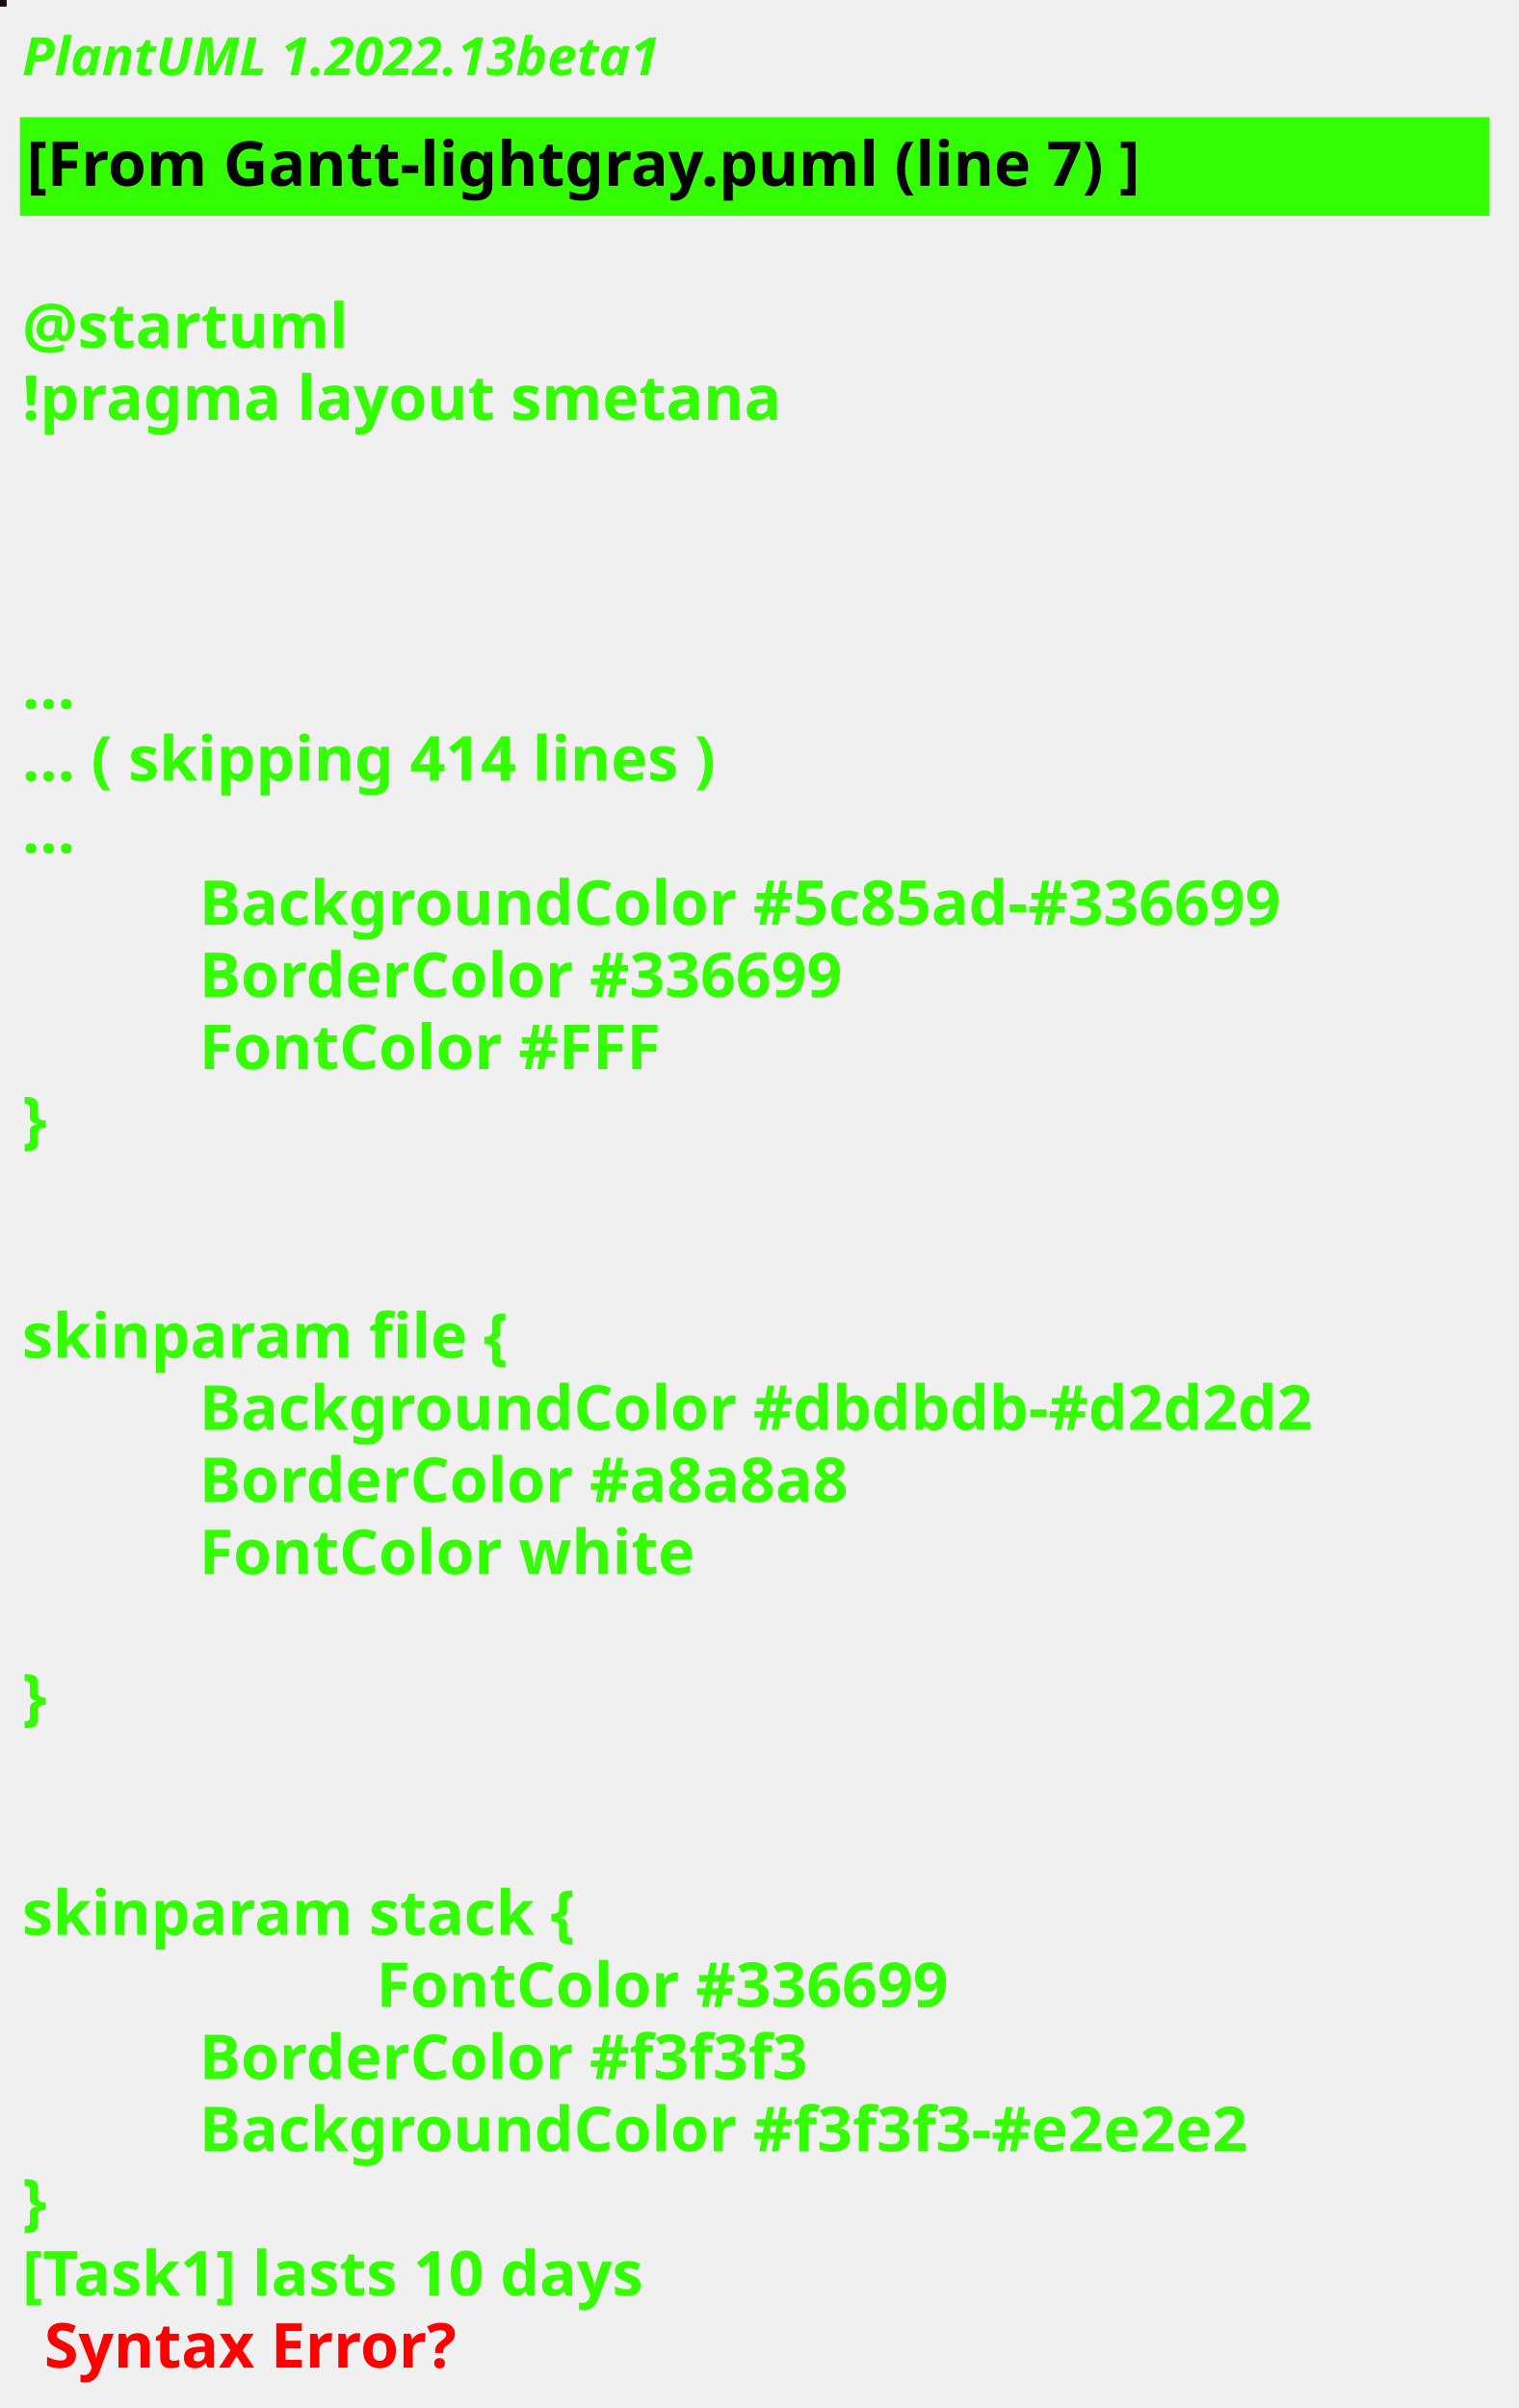
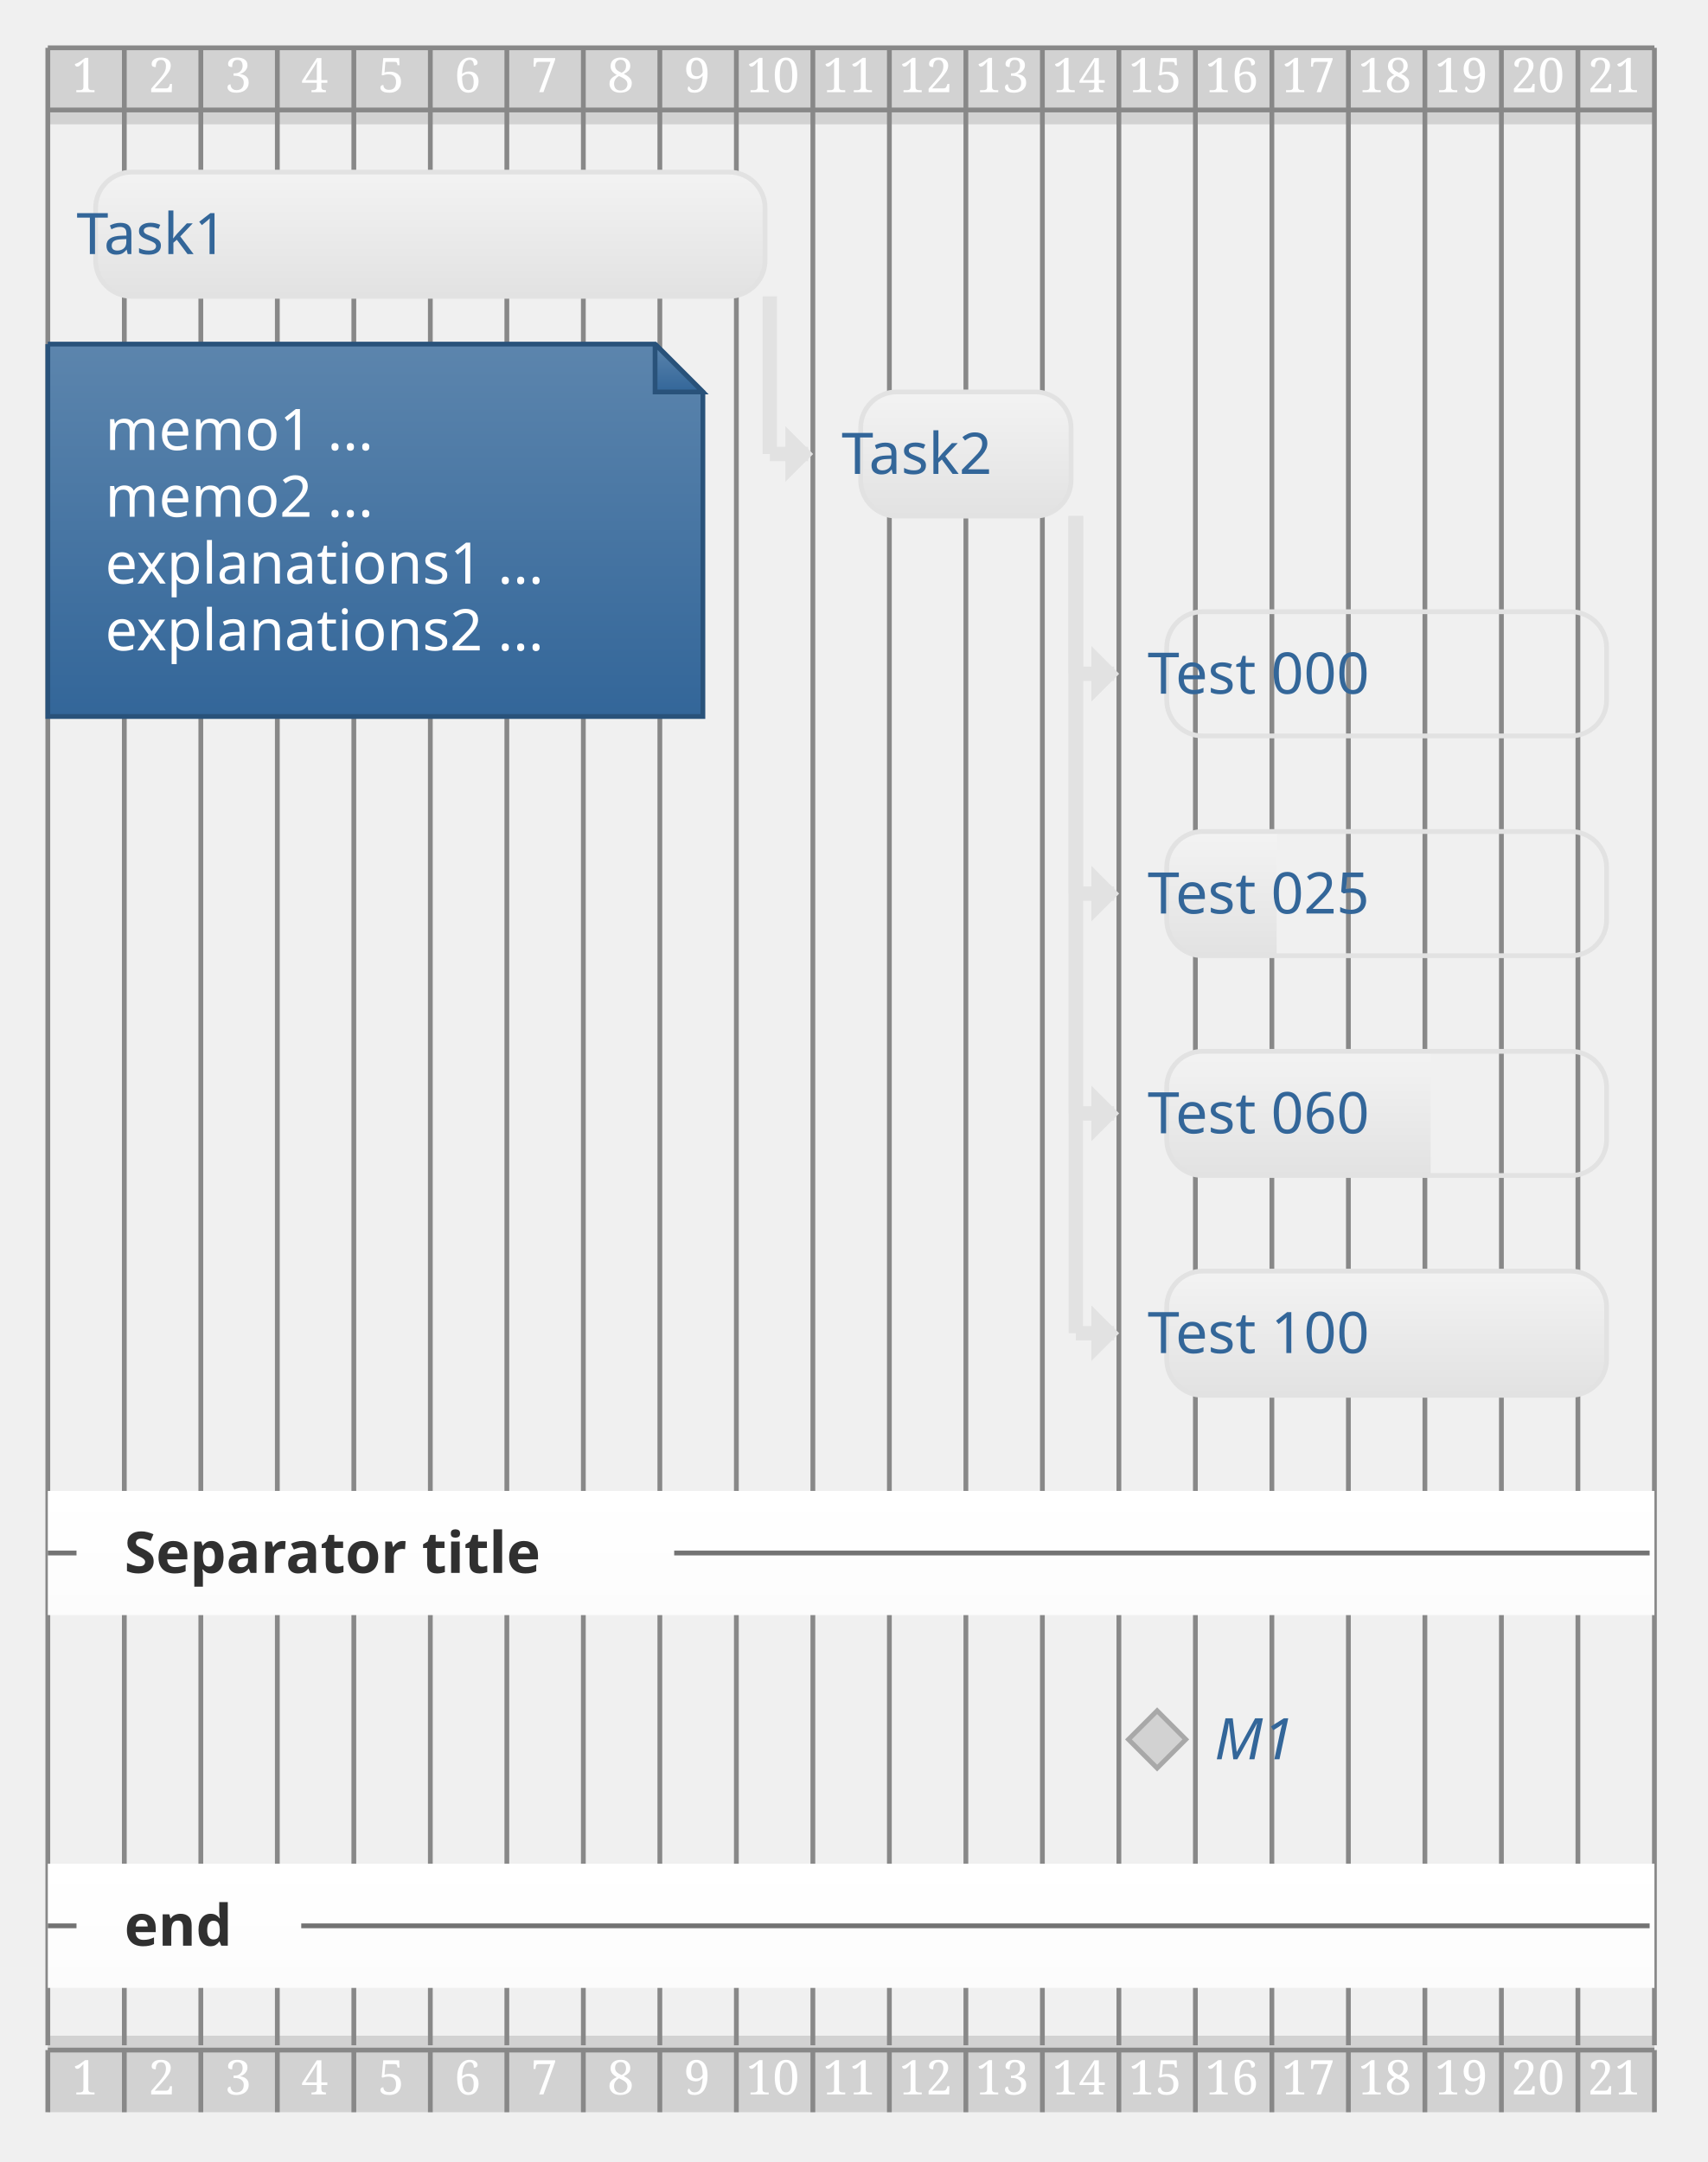
- <svg xmlns="http://www.w3.org/2000/svg" contentStyleType="text/css" height="544px" preserveAspectRatio="none" style="width:343px;height:544px;background:#000000;" version="1.1" viewBox="0 0 343 544" width="343px" zoomAndPan="magnify">
-   <defs />
+ <svg xmlns="http://www.w3.org/2000/svg" contentStyleType="text/css" height="471.875px" preserveAspectRatio="none" style="width:372px;height:471px;" version="1.1" viewBox="0 0 372 471" width="372.917px" zoomAndPan="magnify">
+   <defs>
+     <linearGradient id="gwntja7p5cz30" x1="50%" x2="50%" y1="0%" y2="100%">
+       <stop offset="0%" stop-color="#5C85AD" />
+       <stop offset="100%" stop-color="#336699" />
+     </linearGradient>
+     <linearGradient id="gwntja7p5cz31" x1="50%" x2="50%" y1="0%" y2="100%">
+       <stop offset="0%" stop-color="#F3F3F3" />
+       <stop offset="100%" stop-color="#E2E2E2" />
+     </linearGradient>
+     <linearGradient id="gwntja7p5cz32" x1="50%" x2="50%" y1="0%" y2="100%">
+       <stop offset="0%" stop-color="#FFFFFF" />
+       <stop offset="100%" stop-color="#FCFCFC" />
+     </linearGradient>
+   </defs>
  <g>
-     <rect fill="#190B06" height="1" style="stroke:#190B06;stroke-width:1.0;" width="1" x="0" y="0" />
-     <text fill="#33FF02" font-family="sans-serif" font-size="12" font-style="italic" font-weight="bold" lengthAdjust="spacing" textLength="174" x="5" y="17">PlantUML 1.2022.13beta1</text>
-     <rect fill="#33FF02" height="21.297" style="stroke:#33FF02;stroke-width:1.0;" width="331" x="5" y="26.969" />
-     <text fill="#000000" font-family="sans-serif" font-size="14" font-weight="bold" lengthAdjust="spacing" textLength="283" x="6" y="41.969">[From Gantt-lightgray.puml (line 7) ]</text>
-     <text fill="#33FF02" font-family="sans-serif" font-size="14" font-weight="bold" lengthAdjust="spacing" textLength="5" x="5" y="62.266"> </text>
-     <text fill="#33FF02" font-family="sans-serif" font-size="14" font-weight="bold" lengthAdjust="spacing" textLength="79" x="5" y="78.562">@startuml</text>
-     <text fill="#33FF02" font-family="sans-serif" font-size="14" font-weight="bold" lengthAdjust="spacing" textLength="190" x="5" y="94.859">!pragma layout smetana</text>
-     <text fill="#33FF02" font-family="sans-serif" font-size="14" font-weight="bold" lengthAdjust="spacing" textLength="5" x="5" y="111.156"> </text>
-     <text fill="#33FF02" font-family="sans-serif" font-size="14" font-weight="bold" lengthAdjust="spacing" textLength="5" x="5" y="127.453"> </text>
-     <text fill="#33FF02" font-family="sans-serif" font-size="14" font-weight="bold" lengthAdjust="spacing" textLength="5" x="5" y="143.75"> </text>
-     <text fill="#33FF02" font-family="sans-serif" font-size="14" font-weight="bold" lengthAdjust="spacing" textLength="15" x="5" y="160.047">...</text>
-     <text fill="#33FF02" font-family="sans-serif" font-size="14" font-weight="bold" lengthAdjust="spacing" textLength="185" x="5" y="176.344">... ( skipping 414 lines )</text>
-     <text fill="#33FF02" font-family="sans-serif" font-size="14" font-weight="bold" lengthAdjust="spacing" textLength="15" x="5" y="192.641">...</text>
-     <text fill="#33FF02" font-family="sans-serif" font-size="14" font-weight="bold" lengthAdjust="spacing" textLength="289" x="45" y="208.938">BackgroundColor #5c85ad-#336699</text>
-     <text fill="#33FF02" font-family="sans-serif" font-size="14" font-weight="bold" lengthAdjust="spacing" textLength="173" x="45" y="225.234">BorderColor #336699</text>
-     <text fill="#33FF02" font-family="sans-serif" font-size="14" font-weight="bold" lengthAdjust="spacing" textLength="121" x="45" y="241.531">FontColor #FFF</text>
-     <text fill="#33FF02" font-family="sans-serif" font-size="14" font-weight="bold" lengthAdjust="spacing" textLength="10" x="5" y="257.828">}</text>
-     <text fill="#33FF02" font-family="sans-serif" font-size="14" font-weight="bold" lengthAdjust="spacing" textLength="5" x="5" y="274.125"> </text>
-     <text fill="#33FF02" font-family="sans-serif" font-size="14" font-weight="bold" lengthAdjust="spacing" textLength="5" x="5" y="290.422"> </text>
-     <text fill="#33FF02" font-family="sans-serif" font-size="14" font-weight="bold" lengthAdjust="spacing" textLength="125" x="5" y="306.719">skinparam file {</text>
-     <text fill="#33FF02" font-family="sans-serif" font-size="14" font-weight="bold" lengthAdjust="spacing" textLength="291" x="45" y="323.016">BackgroundColor #dbdbdb-#d2d2d2</text>
-     <text fill="#33FF02" font-family="sans-serif" font-size="14" font-weight="bold" lengthAdjust="spacing" textLength="170" x="45" y="339.312">BorderColor #a8a8a8</text>
-     <text fill="#33FF02" font-family="sans-serif" font-size="14" font-weight="bold" lengthAdjust="spacing" textLength="126" x="45" y="355.609">FontColor white</text>
-     <text fill="#33FF02" font-family="sans-serif" font-size="14" font-weight="bold" lengthAdjust="spacing" textLength="5" x="5" y="371.906"> </text>
-     <text fill="#33FF02" font-family="sans-serif" font-size="14" font-weight="bold" lengthAdjust="spacing" textLength="10" x="5" y="388.203">}</text>
-     <text fill="#33FF02" font-family="sans-serif" font-size="14" font-weight="bold" lengthAdjust="spacing" textLength="5" x="5" y="404.5"> </text>
-     <text fill="#33FF02" font-family="sans-serif" font-size="14" font-weight="bold" lengthAdjust="spacing" textLength="5" x="5" y="420.797"> </text>
-     <text fill="#33FF02" font-family="sans-serif" font-size="14" font-weight="bold" lengthAdjust="spacing" textLength="143" x="5" y="437.094">skinparam stack {</text>
-     <text fill="#33FF02" font-family="sans-serif" font-size="14" font-weight="bold" lengthAdjust="spacing" textLength="154" x="85" y="453.391">FontColor #336699</text>
-     <text fill="#33FF02" font-family="sans-serif" font-size="14" font-weight="bold" lengthAdjust="spacing" textLength="161" x="45" y="469.688">BorderColor #f3f3f3</text>
-     <text fill="#33FF02" font-family="sans-serif" font-size="14" font-weight="bold" lengthAdjust="spacing" textLength="279" x="45" y="485.984">BackgroundColor #f3f3f3-#e2e2e2</text>
-     <text fill="#33FF02" font-family="sans-serif" font-size="14" font-weight="bold" lengthAdjust="spacing" textLength="10" x="5" y="502.281">}</text>
-     <text fill="#33FF02" font-family="sans-serif" font-size="14" font-weight="bold" lengthAdjust="spacing" text-decoration="wavy underline" textLength="168" x="5" y="518.578">[Task1] lasts 10 days</text>
-     <text fill="#FF0000" font-family="sans-serif" font-size="14" font-weight="bold" lengthAdjust="spacing" textLength="106" x="10" y="534.875">Syntax Error?</text>
+     <rect fill="#D2D2D2" height="16.667" style="stroke:none;stroke-width:1.042;" width="350" x="10.417" y="10.417" />
+     <rect fill="#D2D2D2" height="16.667" style="stroke:none;stroke-width:1.042;" width="350" x="10.417" y="443.49" />
+     <line style="stroke:#888888;stroke-width:1.042;" x1="10.417" x2="10.417" y1="10.417" y2="445.573" />
+     <line style="stroke:#888888;stroke-width:1.042;" x1="27.083" x2="27.083" y1="10.417" y2="445.573" />
+     <line style="stroke:#888888;stroke-width:1.042;" x1="43.75" x2="43.75" y1="10.417" y2="445.573" />
+     <line style="stroke:#888888;stroke-width:1.042;" x1="60.417" x2="60.417" y1="10.417" y2="445.573" />
+     <line style="stroke:#888888;stroke-width:1.042;" x1="77.083" x2="77.083" y1="10.417" y2="445.573" />
+     <line style="stroke:#888888;stroke-width:1.042;" x1="93.75" x2="93.75" y1="10.417" y2="445.573" />
+     <line style="stroke:#888888;stroke-width:1.042;" x1="110.417" x2="110.417" y1="10.417" y2="445.573" />
+     <line style="stroke:#888888;stroke-width:1.042;" x1="127.083" x2="127.083" y1="10.417" y2="445.573" />
+     <line style="stroke:#888888;stroke-width:1.042;" x1="143.75" x2="143.75" y1="10.417" y2="445.573" />
+     <line style="stroke:#888888;stroke-width:1.042;" x1="160.417" x2="160.417" y1="10.417" y2="445.573" />
+     <line style="stroke:#888888;stroke-width:1.042;" x1="177.083" x2="177.083" y1="10.417" y2="445.573" />
+     <line style="stroke:#888888;stroke-width:1.042;" x1="193.75" x2="193.75" y1="10.417" y2="445.573" />
+     <line style="stroke:#888888;stroke-width:1.042;" x1="210.417" x2="210.417" y1="10.417" y2="445.573" />
+     <line style="stroke:#888888;stroke-width:1.042;" x1="227.083" x2="227.083" y1="10.417" y2="445.573" />
+     <line style="stroke:#888888;stroke-width:1.042;" x1="243.75" x2="243.75" y1="10.417" y2="445.573" />
+     <line style="stroke:#888888;stroke-width:1.042;" x1="260.417" x2="260.417" y1="10.417" y2="445.573" />
+     <line style="stroke:#888888;stroke-width:1.042;" x1="277.083" x2="277.083" y1="10.417" y2="445.573" />
+     <line style="stroke:#888888;stroke-width:1.042;" x1="293.75" x2="293.75" y1="10.417" y2="445.573" />
+     <line style="stroke:#888888;stroke-width:1.042;" x1="310.417" x2="310.417" y1="10.417" y2="445.573" />
+     <line style="stroke:#888888;stroke-width:1.042;" x1="327.083" x2="327.083" y1="10.417" y2="445.573" />
+     <line style="stroke:#888888;stroke-width:1.042;" x1="343.75" x2="343.75" y1="10.417" y2="445.573" />
+     <line style="stroke:#888888;stroke-width:1.042;" x1="360.417" x2="360.417" y1="10.417" y2="445.573" />
+     <text fill="#FFFFFF" font-family="Serif" font-size="10.417" lengthAdjust="spacing" textLength="6.25" x="15.625" y="20.086">1</text>
+     <text fill="#FFFFFF" font-family="Serif" font-size="10.417" lengthAdjust="spacing" textLength="6.25" x="32.292" y="20.086">2</text>
+     <text fill="#FFFFFF" font-family="Serif" font-size="10.417" lengthAdjust="spacing" textLength="6.25" x="48.958" y="20.086">3</text>
+     <text fill="#FFFFFF" font-family="Serif" font-size="10.417" lengthAdjust="spacing" textLength="6.25" x="65.625" y="20.086">4</text>
+     <text fill="#FFFFFF" font-family="Serif" font-size="10.417" lengthAdjust="spacing" textLength="6.25" x="82.292" y="20.086">5</text>
+     <text fill="#FFFFFF" font-family="Serif" font-size="10.417" lengthAdjust="spacing" textLength="6.25" x="98.958" y="20.086">6</text>
+     <text fill="#FFFFFF" font-family="Serif" font-size="10.417" lengthAdjust="spacing" textLength="6.25" x="115.625" y="20.086">7</text>
+     <text fill="#FFFFFF" font-family="Serif" font-size="10.417" lengthAdjust="spacing" textLength="6.25" x="132.292" y="20.086">8</text>
+     <text fill="#FFFFFF" font-family="Serif" font-size="10.417" lengthAdjust="spacing" textLength="6.25" x="148.958" y="20.086">9</text>
+     <text fill="#FFFFFF" font-family="Serif" font-size="10.417" lengthAdjust="spacing" textLength="12.5" x="162.5" y="20.086">10</text>
+     <text fill="#FFFFFF" font-family="Serif" font-size="10.417" lengthAdjust="spacing" textLength="12.5" x="179.167" y="20.086">11</text>
+     <text fill="#FFFFFF" font-family="Serif" font-size="10.417" lengthAdjust="spacing" textLength="12.5" x="195.833" y="20.086">12</text>
+     <text fill="#FFFFFF" font-family="Serif" font-size="10.417" lengthAdjust="spacing" textLength="12.5" x="212.5" y="20.086">13</text>
+     <text fill="#FFFFFF" font-family="Serif" font-size="10.417" lengthAdjust="spacing" textLength="12.5" x="229.167" y="20.086">14</text>
+     <text fill="#FFFFFF" font-family="Serif" font-size="10.417" lengthAdjust="spacing" textLength="12.5" x="245.833" y="20.086">15</text>
+     <text fill="#FFFFFF" font-family="Serif" font-size="10.417" lengthAdjust="spacing" textLength="12.5" x="262.5" y="20.086">16</text>
+     <text fill="#FFFFFF" font-family="Serif" font-size="10.417" lengthAdjust="spacing" textLength="12.5" x="279.167" y="20.086">17</text>
+     <text fill="#FFFFFF" font-family="Serif" font-size="10.417" lengthAdjust="spacing" textLength="12.5" x="295.833" y="20.086">18</text>
+     <text fill="#FFFFFF" font-family="Serif" font-size="10.417" lengthAdjust="spacing" textLength="12.5" x="312.5" y="20.086">19</text>
+     <text fill="#FFFFFF" font-family="Serif" font-size="10.417" lengthAdjust="spacing" textLength="12.5" x="329.167" y="20.086">20</text>
+     <text fill="#FFFFFF" font-family="Serif" font-size="10.417" lengthAdjust="spacing" textLength="12.5" x="345.833" y="20.086">21</text>
+     <line style="stroke:#888888;stroke-width:1.042;" x1="10.417" x2="360.417" y1="10.417" y2="10.417" />
+     <line style="stroke:#888888;stroke-width:1.042;" x1="10.417" x2="360.417" y1="23.958" y2="23.958" />
+     <line style="stroke:#E2E2E2;stroke-width:3.125;" x1="167.708" x2="167.708" y1="64.551" y2="98.909" />
+     <line style="stroke:#E2E2E2;stroke-width:3.125;" x1="167.708" x2="176.042" y1="98.909" y2="98.909" />
+     <polygon fill="#E2E2E2" points="171.875,94.743,171.875,98.909,171.875,103.076,176.042,98.909" style="stroke:#E2E2E2;stroke-width:1.562;" />
+     <line style="stroke:#E2E2E2;stroke-width:3.125;" x1="234.375" x2="234.375" y1="112.435" y2="146.794" />
+     <line style="stroke:#E2E2E2;stroke-width:3.125;" x1="234.375" x2="242.708" y1="146.794" y2="146.794" />
+     <polygon fill="#E2E2E2" points="238.542,142.627,238.542,146.794,238.542,150.96,242.708,146.794" style="stroke:#E2E2E2;stroke-width:1.562;" />
+     <line style="stroke:#E2E2E2;stroke-width:3.125;" x1="234.375" x2="234.375" y1="112.435" y2="194.678" />
+     <line style="stroke:#E2E2E2;stroke-width:3.125;" x1="234.375" x2="242.708" y1="194.678" y2="194.678" />
+     <polygon fill="#E2E2E2" points="238.542,190.511,238.542,194.678,238.542,198.844,242.708,194.678" style="stroke:#E2E2E2;stroke-width:1.562;" />
+     <line style="stroke:#E2E2E2;stroke-width:3.125;" x1="234.375" x2="234.375" y1="112.435" y2="242.562" />
+     <line style="stroke:#E2E2E2;stroke-width:3.125;" x1="234.375" x2="242.708" y1="242.562" y2="242.562" />
+     <polygon fill="#E2E2E2" points="238.542,238.395,238.542,242.562,238.542,246.728,242.708,242.562" style="stroke:#E2E2E2;stroke-width:1.562;" />
+     <line style="stroke:#E2E2E2;stroke-width:3.125;" x1="234.375" x2="234.375" y1="112.435" y2="290.446" />
+     <line style="stroke:#E2E2E2;stroke-width:3.125;" x1="234.375" x2="242.708" y1="290.446" y2="290.446" />
+     <polygon fill="#E2E2E2" points="238.542,286.279,238.542,290.446,238.542,294.613,242.708,290.446" style="stroke:#E2E2E2;stroke-width:1.562;" />
+     <path d="M10.417,74.967 L10.417,156.087 L153.125,156.087 L153.125,85.384 L142.708,74.967 L10.417,74.967 " fill="url(#gwntja7p5cz30)" style="stroke:#29527A;stroke-width:1.042;" />
+     <path d="M142.708,74.967 L142.708,85.384 L153.125,85.384 L142.708,74.967 " fill="url(#gwntja7p5cz30)" style="stroke:#29527A;stroke-width:1.042;" />
+     <text fill="#FFFFFF" font-family="&quot;Verdana&quot;" font-size="12.5" lengthAdjust="spacing" textLength="64.583" x="22.917" y="98.029">memo1 ...</text>
+     <text fill="#FFFFFF" font-family="&quot;Verdana&quot;" font-size="12.5" lengthAdjust="spacing" textLength="64.583" x="22.917" y="112.579">memo2 ...</text>
+     <text fill="#FFFFFF" font-family="&quot;Verdana&quot;" font-size="12.5" lengthAdjust="spacing" textLength="108.333" x="22.917" y="127.13">explanations1 ...</text>
+     <text fill="#FFFFFF" font-family="&quot;Verdana&quot;" font-size="12.5" lengthAdjust="spacing" textLength="108.333" x="22.917" y="141.681">explanations2 ...</text>
+     <rect fill="url(#gwntja7p5cz31)" height="27.051" rx="7.812" ry="7.812" style="stroke:#E2E2E2;stroke-width:1.042;" width="145.833" x="20.833" y="37.5" />
+     <rect fill="url(#gwntja7p5cz31)" height="27.051" rx="7.812" ry="7.812" style="stroke:#E2E2E2;stroke-width:1.042;" width="45.833" x="187.5" y="85.384" />
+     <rect fill="none" height="27.051" rx="7.812" ry="7.812" style="stroke:#E2E2E2;stroke-width:1.042;" width="95.833" x="254.167" y="133.268" />
+     <path d="M278.125,208.203 L261.979,208.203 A7.812,7.812 0 0 1 254.167,200.391 L254.167,188.965 A7.812,7.812 0 0 1 261.979,181.152 L278.125,181.152 " fill="url(#gwntja7p5cz31)" style="stroke:none;stroke-width:1.042;" />
+     <path d="M278.125,181.152 L342.188,181.152 A7.812,7.812 0 0 1 350,188.965 L350,200.391 A7.812,7.812 0 0 1 342.188,208.203 L278.125,208.203 " fill="none" style="stroke:none;stroke-width:1.042;" />
+     <rect fill="none" height="27.051" rx="7.812" ry="7.812" style="stroke:#E2E2E2;stroke-width:1.042;" width="95.833" x="254.167" y="181.152" />
+     <path d="M311.667,256.087 L261.979,256.087 A7.812,7.812 0 0 1 254.167,248.275 L254.167,236.849 A7.812,7.812 0 0 1 261.979,229.036 L311.667,229.036 " fill="url(#gwntja7p5cz31)" style="stroke:none;stroke-width:1.042;" />
+     <path d="M311.667,229.036 L342.188,229.036 A7.812,7.812 0 0 1 350,236.849 L350,248.275 A7.812,7.812 0 0 1 342.188,256.087 L311.667,256.087 " fill="none" style="stroke:none;stroke-width:1.042;" />
+     <rect fill="none" height="27.051" rx="7.812" ry="7.812" style="stroke:#E2E2E2;stroke-width:1.042;" width="95.833" x="254.167" y="229.036" />
+     <rect fill="url(#gwntja7p5cz31)" height="27.051" rx="7.812" ry="7.812" style="stroke:#E2E2E2;stroke-width:1.042;" width="95.833" x="254.167" y="276.921" />
+     <rect fill="url(#gwntja7p5cz32)" height="27.051" style="stroke:none;stroke-width:1.042;" width="350" x="10.417" y="324.805" />
+     <line style="stroke:#737373;stroke-width:1.042;" x1="10.417" x2="16.667" y1="338.33" y2="338.33" />
+     <line style="stroke:#737373;stroke-width:1.042;" x1="146.875" x2="359.375" y1="338.33" y2="338.33" />
+     <polygon fill="#D2D2D2" points="252.083,372.689,258.333,378.939,252.083,385.189,245.833,378.939" style="stroke:#A8A8A8;stroke-width:1.042;" />
+     <rect fill="url(#gwntja7p5cz32)" height="27.051" style="stroke:none;stroke-width:1.042;" width="350" x="10.417" y="406.022" />
+     <line style="stroke:#737373;stroke-width:1.042;" x1="10.417" x2="16.667" y1="419.548" y2="419.548" />
+     <line style="stroke:#737373;stroke-width:1.042;" x1="65.625" x2="359.375" y1="419.548" y2="419.548" />
+     <text fill="#336699" font-family="&quot;Verdana&quot;" font-size="12.5" lengthAdjust="spacing" textLength="38.542" x="16.667" y="55.353">Task1</text>
+     <text fill="#336699" font-family="&quot;Verdana&quot;" font-size="12.5" lengthAdjust="spacing" textLength="38.542" x="183.333" y="103.237">Task2</text>
+     <text fill="#336699" font-family="&quot;Verdana&quot;" font-size="12.5" lengthAdjust="spacing" textLength="61.458" x="250" y="151.121">Test  000</text>
+     <text fill="#336699" font-family="&quot;Verdana&quot;" font-size="12.5" lengthAdjust="spacing" textLength="61.458" x="250" y="199.005">Test  025</text>
+     <text fill="#336699" font-family="&quot;Verdana&quot;" font-size="12.5" lengthAdjust="spacing" textLength="61.458" x="250" y="246.889">Test  060</text>
+     <text fill="#336699" font-family="&quot;Verdana&quot;" font-size="12.5" lengthAdjust="spacing" textLength="61.458" x="250" y="294.773">Test  100</text>
+     <text fill="#303030" font-family="&quot;Verdana&quot;" font-size="12.5" font-weight="bold" lengthAdjust="spacing" textLength="109.375" x="27.083" y="342.658">Separator title</text>
+     <text fill="#336699" font-family="&quot;Verdana&quot;" font-size="12.5" font-style="italic" lengthAdjust="spacing" textLength="18.75" x="264.583" y="383.266">M1</text>
+     <text fill="#303030" font-family="&quot;Verdana&quot;" font-size="12.5" font-weight="bold" lengthAdjust="spacing" textLength="28.125" x="27.083" y="423.875">end</text>
+     <line style="stroke:#888888;stroke-width:1.042;" x1="10.417" x2="10.417" y1="446.615" y2="460.156" />
+     <line style="stroke:#888888;stroke-width:1.042;" x1="27.083" x2="27.083" y1="446.615" y2="460.156" />
+     <line style="stroke:#888888;stroke-width:1.042;" x1="43.75" x2="43.75" y1="446.615" y2="460.156" />
+     <line style="stroke:#888888;stroke-width:1.042;" x1="60.417" x2="60.417" y1="446.615" y2="460.156" />
+     <line style="stroke:#888888;stroke-width:1.042;" x1="77.083" x2="77.083" y1="446.615" y2="460.156" />
+     <line style="stroke:#888888;stroke-width:1.042;" x1="93.75" x2="93.75" y1="446.615" y2="460.156" />
+     <line style="stroke:#888888;stroke-width:1.042;" x1="110.417" x2="110.417" y1="446.615" y2="460.156" />
+     <line style="stroke:#888888;stroke-width:1.042;" x1="127.083" x2="127.083" y1="446.615" y2="460.156" />
+     <line style="stroke:#888888;stroke-width:1.042;" x1="143.75" x2="143.75" y1="446.615" y2="460.156" />
+     <line style="stroke:#888888;stroke-width:1.042;" x1="160.417" x2="160.417" y1="446.615" y2="460.156" />
+     <line style="stroke:#888888;stroke-width:1.042;" x1="177.083" x2="177.083" y1="446.615" y2="460.156" />
+     <line style="stroke:#888888;stroke-width:1.042;" x1="193.75" x2="193.75" y1="446.615" y2="460.156" />
+     <line style="stroke:#888888;stroke-width:1.042;" x1="210.417" x2="210.417" y1="446.615" y2="460.156" />
+     <line style="stroke:#888888;stroke-width:1.042;" x1="227.083" x2="227.083" y1="446.615" y2="460.156" />
+     <line style="stroke:#888888;stroke-width:1.042;" x1="243.75" x2="243.75" y1="446.615" y2="460.156" />
+     <line style="stroke:#888888;stroke-width:1.042;" x1="260.417" x2="260.417" y1="446.615" y2="460.156" />
+     <line style="stroke:#888888;stroke-width:1.042;" x1="277.083" x2="277.083" y1="446.615" y2="460.156" />
+     <line style="stroke:#888888;stroke-width:1.042;" x1="293.75" x2="293.75" y1="446.615" y2="460.156" />
+     <line style="stroke:#888888;stroke-width:1.042;" x1="310.417" x2="310.417" y1="446.615" y2="460.156" />
+     <line style="stroke:#888888;stroke-width:1.042;" x1="327.083" x2="327.083" y1="446.615" y2="460.156" />
+     <line style="stroke:#888888;stroke-width:1.042;" x1="343.75" x2="343.75" y1="446.615" y2="460.156" />
+     <line style="stroke:#888888;stroke-width:1.042;" x1="360.417" x2="360.417" y1="446.615" y2="460.156" />
+     <text fill="#FFFFFF" font-family="Serif" font-size="10.417" lengthAdjust="spacing" textLength="6.25" x="15.625" y="456.284">1</text>
+     <text fill="#FFFFFF" font-family="Serif" font-size="10.417" lengthAdjust="spacing" textLength="6.25" x="32.292" y="456.284">2</text>
+     <text fill="#FFFFFF" font-family="Serif" font-size="10.417" lengthAdjust="spacing" textLength="6.25" x="48.958" y="456.284">3</text>
+     <text fill="#FFFFFF" font-family="Serif" font-size="10.417" lengthAdjust="spacing" textLength="6.25" x="65.625" y="456.284">4</text>
+     <text fill="#FFFFFF" font-family="Serif" font-size="10.417" lengthAdjust="spacing" textLength="6.25" x="82.292" y="456.284">5</text>
+     <text fill="#FFFFFF" font-family="Serif" font-size="10.417" lengthAdjust="spacing" textLength="6.25" x="98.958" y="456.284">6</text>
+     <text fill="#FFFFFF" font-family="Serif" font-size="10.417" lengthAdjust="spacing" textLength="6.25" x="115.625" y="456.284">7</text>
+     <text fill="#FFFFFF" font-family="Serif" font-size="10.417" lengthAdjust="spacing" textLength="6.25" x="132.292" y="456.284">8</text>
+     <text fill="#FFFFFF" font-family="Serif" font-size="10.417" lengthAdjust="spacing" textLength="6.25" x="148.958" y="456.284">9</text>
+     <text fill="#FFFFFF" font-family="Serif" font-size="10.417" lengthAdjust="spacing" textLength="12.5" x="162.5" y="456.284">10</text>
+     <text fill="#FFFFFF" font-family="Serif" font-size="10.417" lengthAdjust="spacing" textLength="12.5" x="179.167" y="456.284">11</text>
+     <text fill="#FFFFFF" font-family="Serif" font-size="10.417" lengthAdjust="spacing" textLength="12.5" x="195.833" y="456.284">12</text>
+     <text fill="#FFFFFF" font-family="Serif" font-size="10.417" lengthAdjust="spacing" textLength="12.5" x="212.5" y="456.284">13</text>
+     <text fill="#FFFFFF" font-family="Serif" font-size="10.417" lengthAdjust="spacing" textLength="12.5" x="229.167" y="456.284">14</text>
+     <text fill="#FFFFFF" font-family="Serif" font-size="10.417" lengthAdjust="spacing" textLength="12.5" x="245.833" y="456.284">15</text>
+     <text fill="#FFFFFF" font-family="Serif" font-size="10.417" lengthAdjust="spacing" textLength="12.5" x="262.5" y="456.284">16</text>
+     <text fill="#FFFFFF" font-family="Serif" font-size="10.417" lengthAdjust="spacing" textLength="12.5" x="279.167" y="456.284">17</text>
+     <text fill="#FFFFFF" font-family="Serif" font-size="10.417" lengthAdjust="spacing" textLength="12.5" x="295.833" y="456.284">18</text>
+     <text fill="#FFFFFF" font-family="Serif" font-size="10.417" lengthAdjust="spacing" textLength="12.5" x="312.5" y="456.284">19</text>
+     <text fill="#FFFFFF" font-family="Serif" font-size="10.417" lengthAdjust="spacing" textLength="12.5" x="329.167" y="456.284">20</text>
+     <text fill="#FFFFFF" font-family="Serif" font-size="10.417" lengthAdjust="spacing" textLength="12.5" x="345.833" y="456.284">21</text>
+     <line style="stroke:#888888;stroke-width:1.042;" x1="10.417" x2="360.417" y1="446.615" y2="446.615" />
  </g>
</svg>
